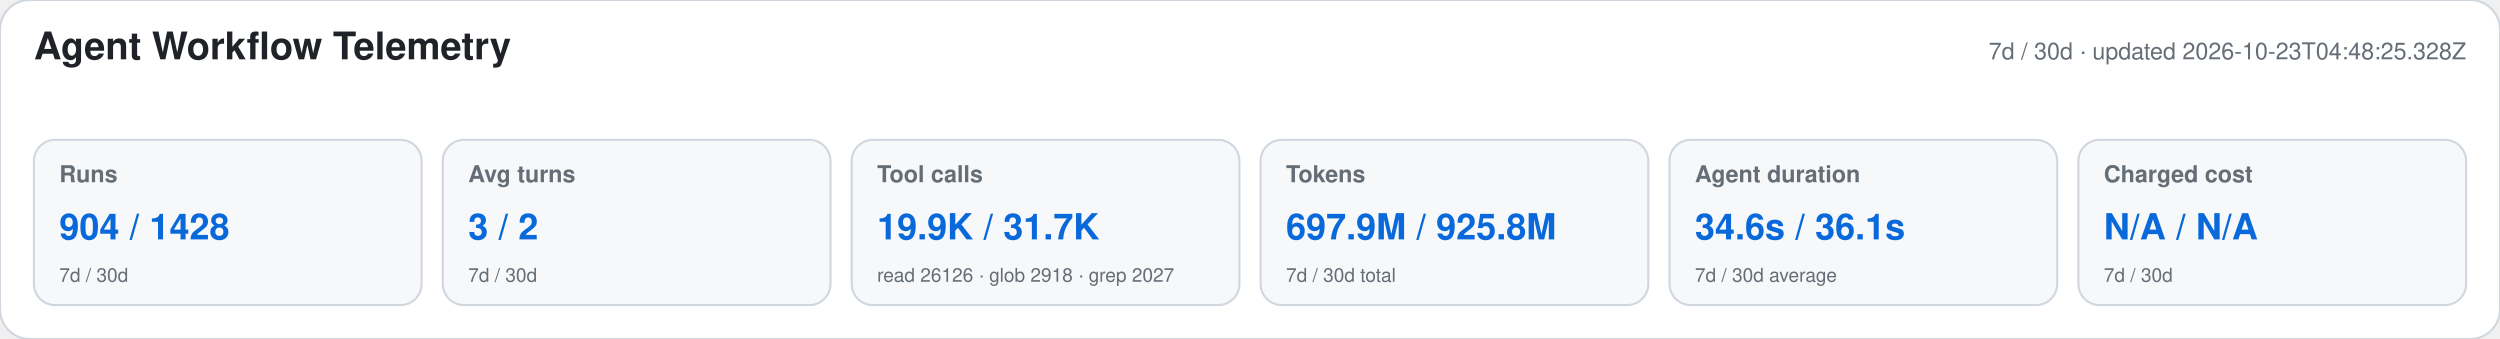
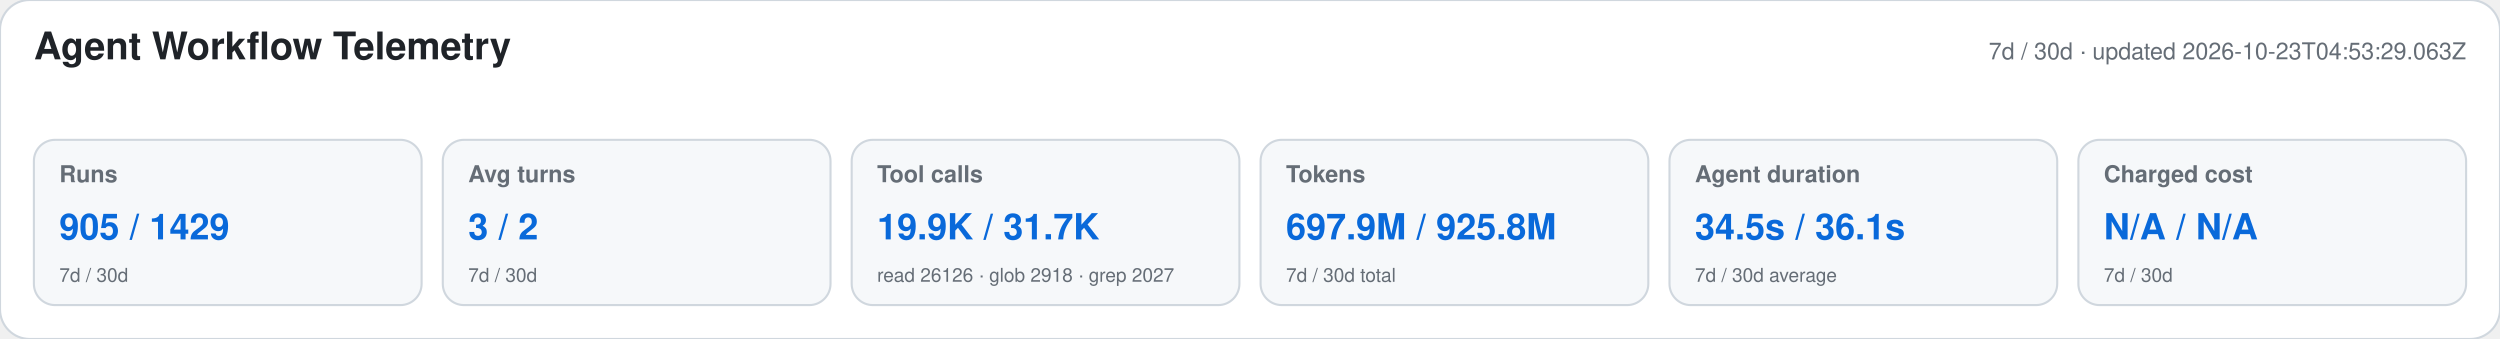
<svg xmlns="http://www.w3.org/2000/svg" width="1180" height="160" viewBox="0 0 1180 160" role="img" aria-labelledby="title desc">
  <style>text{font-family:-apple-system,BlinkMacSystemFont,"Segoe UI",Helvetica,Arial,sans-serif}.heading{font-size:18px;font-weight:650;fill:#1f2328}.meta,.label,.secondary{fill:#656d76}.meta,.label{font-size:11px}.label{font-weight:600}.primary{font-size:17px;font-weight:700;fill:#0969da}.secondary{font-size:9px}</style>
  <rect width="1180" height="160" rx="14" fill="#ffffff" stroke="#d0d7de" />
  <text x="16" y="28" class="heading">Agent Workflow Telemetry</text>
-   <text x="1164" y="28" text-anchor="end" class="meta">7d / 30d · updated 2026-10-23T04:48:25.328Z</text>
+   <text x="1164" y="28" text-anchor="end" class="meta">7d / 30d · updated 2026-10-23T04:53:29.063Z</text>
  <g>
    <rect x="16" y="66" width="183" height="78" rx="10" fill="#f6f8fa" stroke="#d0d7de" />
    <text x="28" y="86" class="label">Runs</text>
-     <text x="28" y="113" class="primary">904 / 1428</text>
+     <text x="28" y="113" class="primary">905 / 1429</text>
    <text x="28" y="133" class="secondary">7d / 30d</text>
  </g>
  <g>
    <rect x="209" y="66" width="183" height="78" rx="10" fill="#f6f8fa" stroke="#d0d7de" />
    <text x="221" y="86" class="label">Avg turns</text>
    <text x="221" y="113" class="primary">3 / 2</text>
    <text x="221" y="133" class="secondary">7d / 30d</text>
  </g>
  <g>
    <rect x="402" y="66" width="183" height="78" rx="10" fill="#f6f8fa" stroke="#d0d7de" />
    <text x="414" y="86" class="label">Tool calls</text>
    <text x="414" y="113" class="primary">19.9K / 31.7K</text>
    <text x="414" y="133" class="secondary">read 26126 · glob 2918 · grep 2027</text>
  </g>
  <g>
    <rect x="595" y="66" width="183" height="78" rx="10" fill="#f6f8fa" stroke="#d0d7de" />
    <text x="607" y="86" class="label">Tokens</text>
    <text x="607" y="113" class="primary">697.9M / 925.8M</text>
    <text x="607" y="133" class="secondary">7d / 30d total</text>
  </g>
  <g>
    <rect x="788" y="66" width="183" height="78" rx="10" fill="#f6f8fa" stroke="#d0d7de" />
    <text x="800" y="86" class="label">Agent duration</text>
-     <text x="800" y="113" class="primary">34.6s / 36.1s</text>
+     <text x="800" y="113" class="primary">34.5s / 36.1s</text>
    <text x="800" y="133" class="secondary">7d / 30d average</text>
  </g>
  <g>
    <rect x="981" y="66" width="183" height="78" rx="10" fill="#f6f8fa" stroke="#d0d7de" />
    <text x="993" y="86" class="label">Charged cost</text>
    <text x="993" y="113" class="primary">N/A / N/A</text>
    <text x="993" y="133" class="secondary">7d / 30d</text>
  </g>
</svg>
